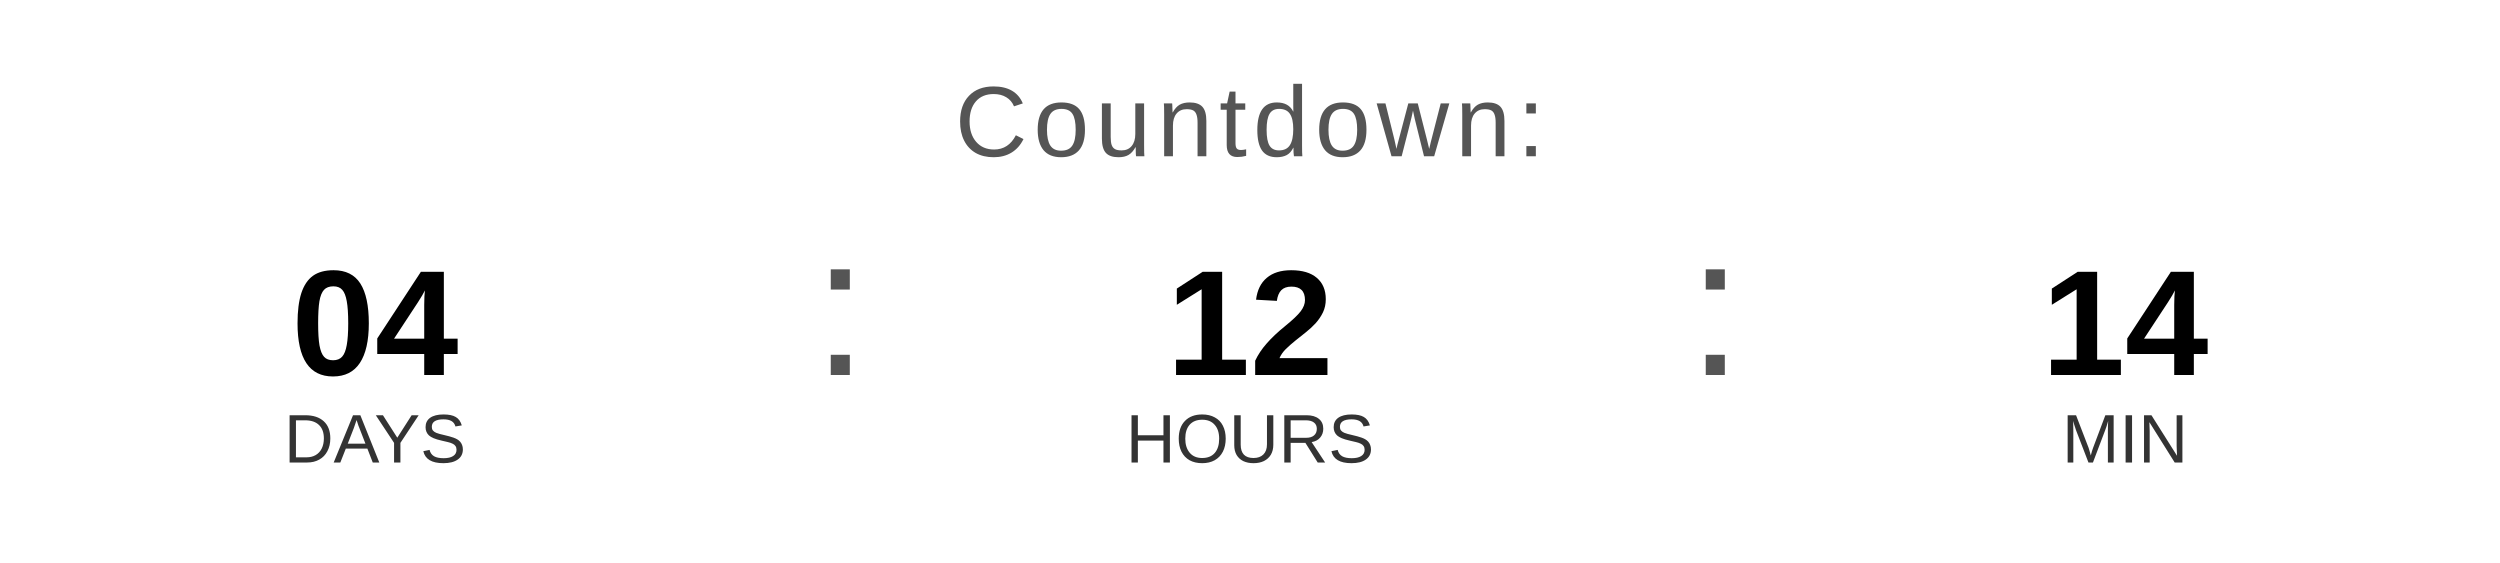
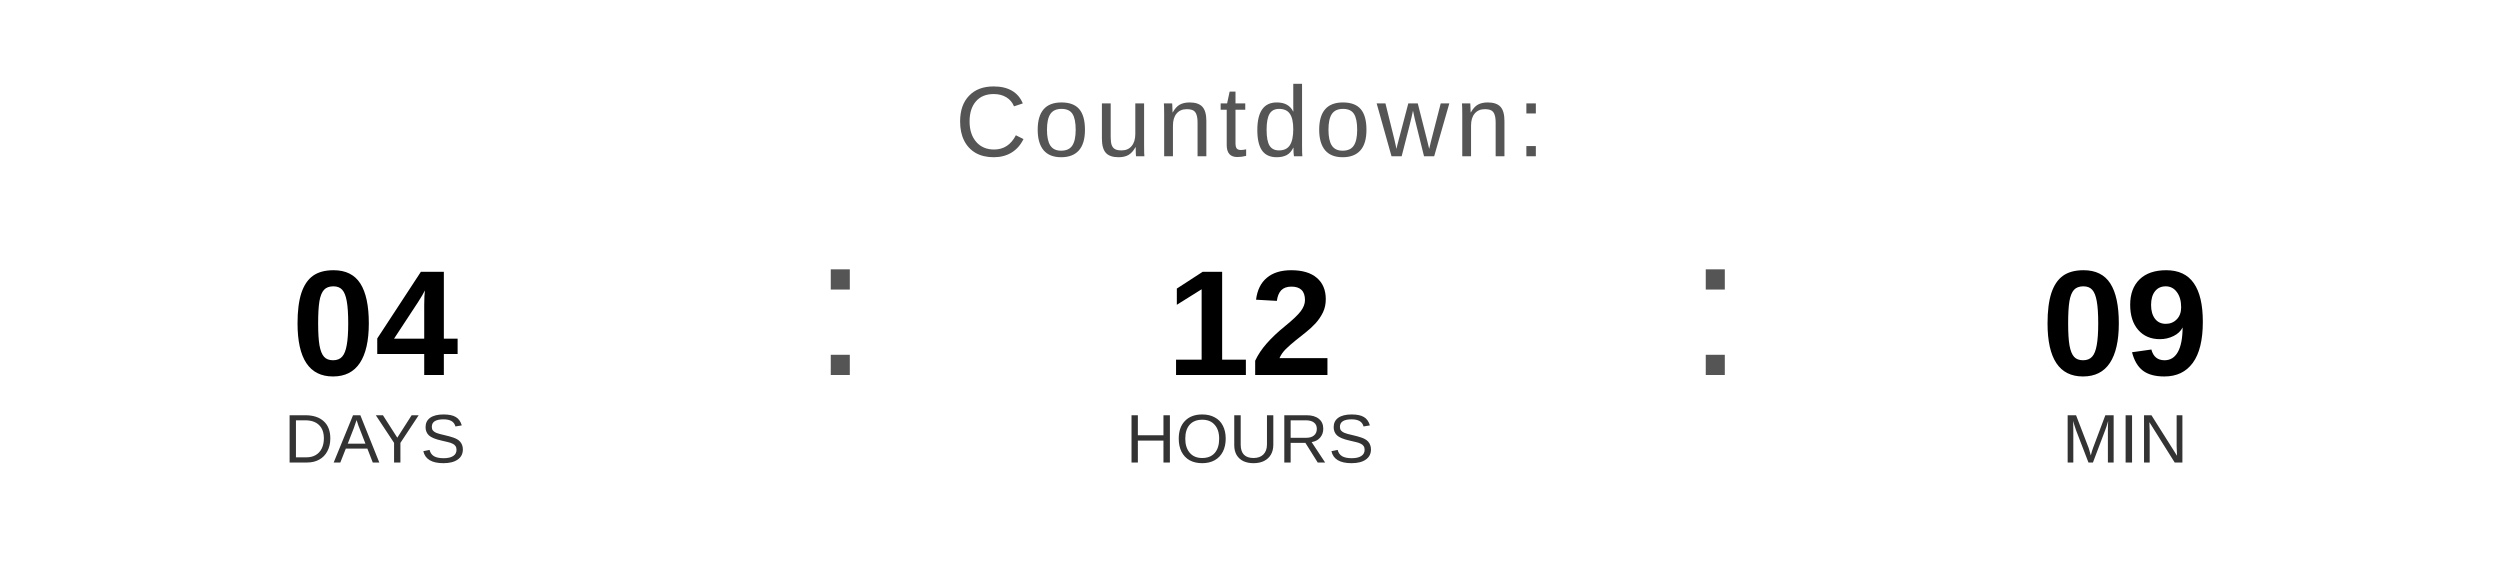
<svg xmlns="http://www.w3.org/2000/svg" width="400" height="90" viewBox="0 0 400 90">
  <text x="200" y="25" font-family="Arial, Helvetica, sans-serif" font-size="16" fill="#555555" text-anchor="middle" letter-spacing="1">
    Countdown:
  </text>
  <text x="60" y="60" font-family="Arial, Helvetica, sans-serif" font-size="24" font-weight="bold" fill="#000000" text-anchor="middle">04</text>
  <text x="60" y="74" font-family="Arial, Helvetica, sans-serif" font-size="11" fill="#333333" text-anchor="middle">DAYS</text>
  <text x="130" y="60" font-family="Arial, sans-serif" font-size="32" fill="#555555">:</text>
  <text x="200" y="60" font-family="Arial, Helvetica, sans-serif" font-size="24" font-weight="bold" fill="#000000" text-anchor="middle">12</text>
  <text x="200" y="74" font-family="Arial, Helvetica, sans-serif" font-size="11" fill="#333333" text-anchor="middle">HOURS</text>
  <text x="270" y="60" font-family="Arial, sans-serif" font-size="32" fill="#555555">:</text>
-   <text x="340" y="60" font-family="Arial, Helvetica, sans-serif" font-size="24" font-weight="bold" fill="#000000" text-anchor="middle">14</text>
+   <text x="340" y="60" font-family="Arial, Helvetica, sans-serif" font-size="24" font-weight="bold" fill="#000000" text-anchor="middle">09</text>
  <text x="340" y="74" font-family="Arial, Helvetica, sans-serif" font-size="11" fill="#333333" text-anchor="middle">MIN</text>
</svg>
